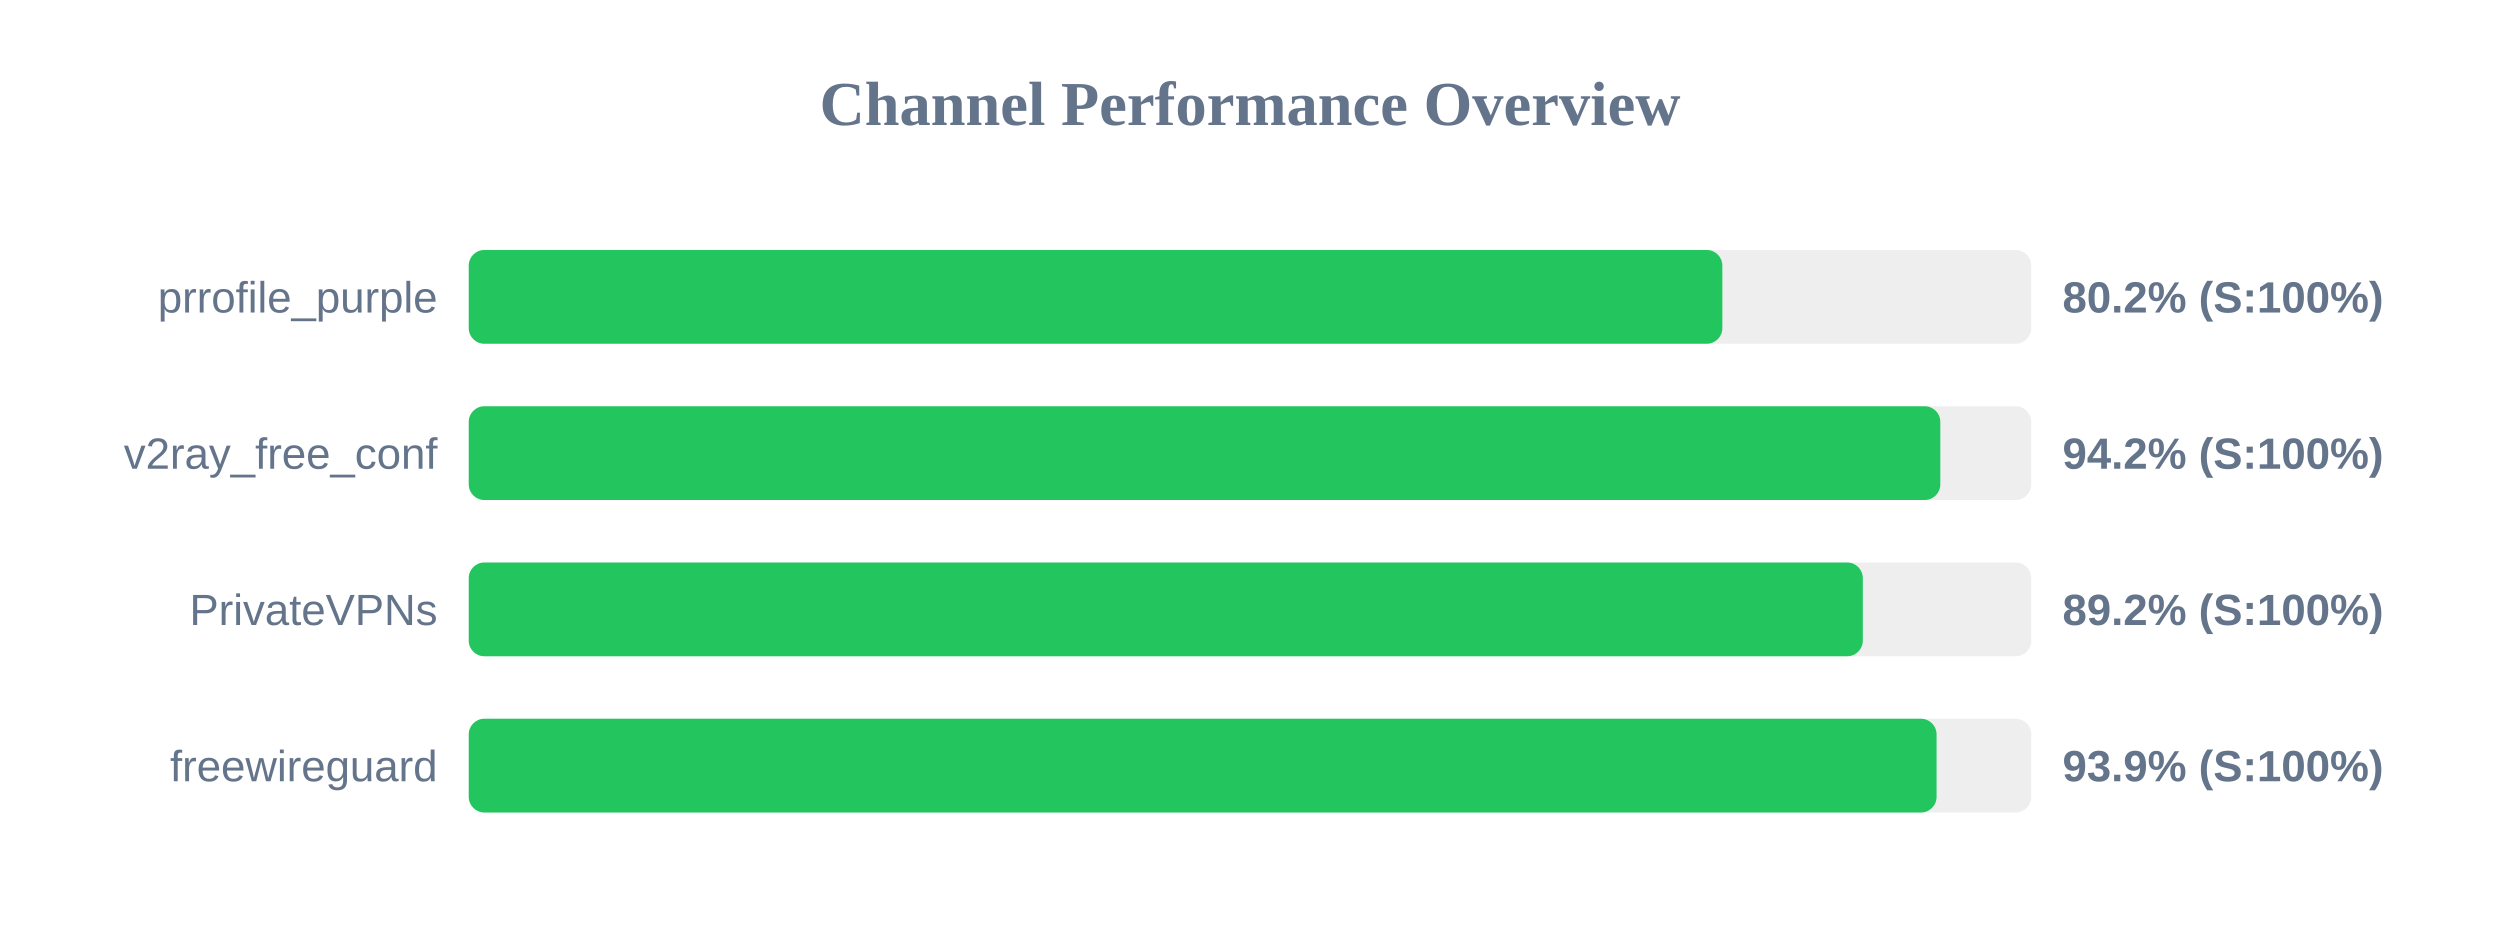
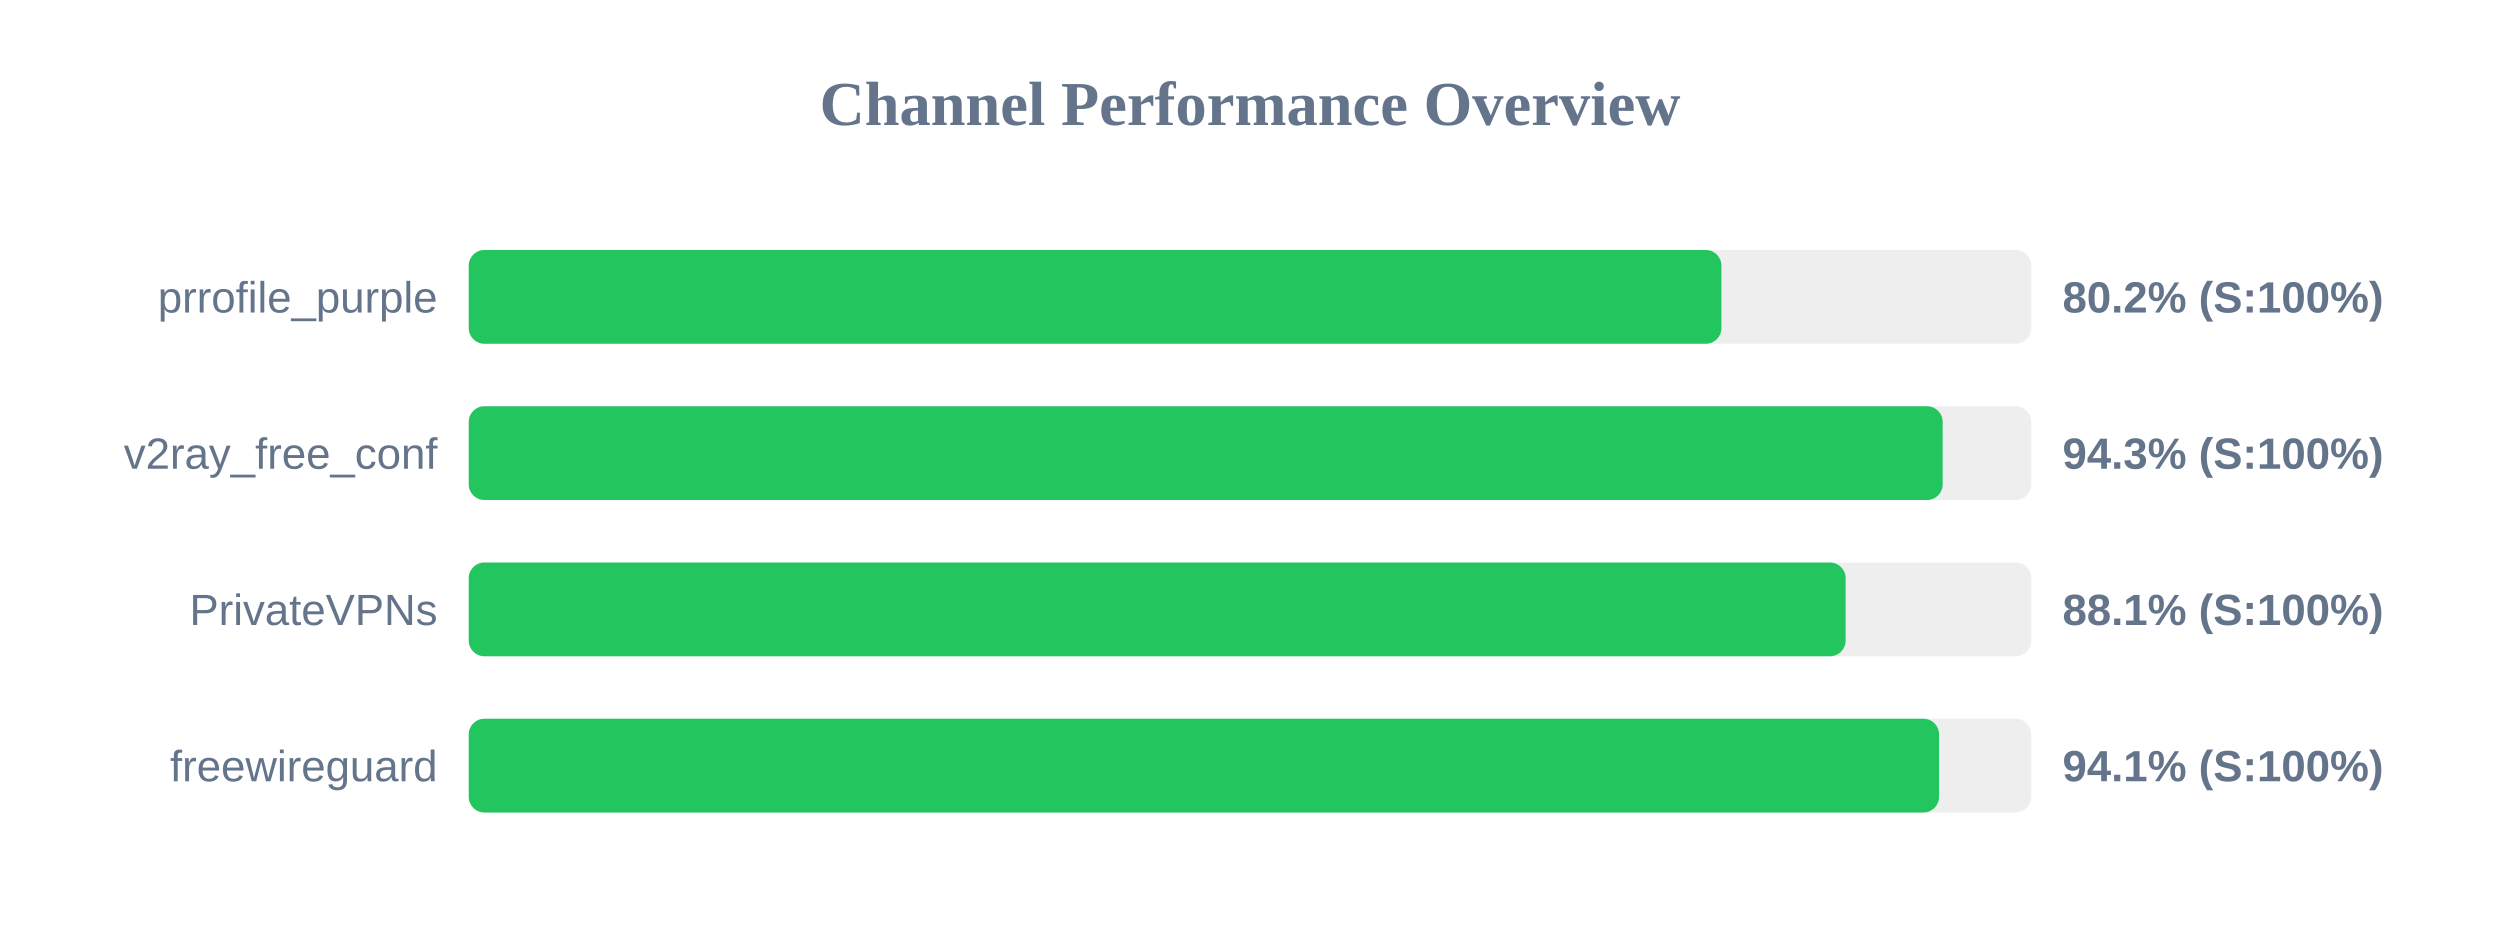
<svg xmlns="http://www.w3.org/2000/svg" width="800" height="300" version="1.1">
  <style>
        .row { font: 14px Arial; fill: #64748b; }
        .score { font: bold 14px Arial; fill: #64748b; }
    </style>
  <text x="400" y="40" text-anchor="middle" font-size="20px" font-weight="bold" fill="#64748b">Channel Performance Overview</text>
  <rect x="150" y="80" width="500" height="30" fill="#eee" rx="5" />
-   <rect x="150" y="80" width="401.15" height="30" fill="#22c55e" rx="5" />
+   <rect x="150" y="80" width="400.85" height="30" fill="#22c55e" rx="5" />
  <text x="140" y="100" text-anchor="end" class="row">prrofile_purple</text>
  <text x="660" y="100" text-anchor="start" class="score">80.2% (S:100%)</text>
  <rect x="150" y="130" width="500" height="30" fill="#eee" rx="5" />
-   <rect x="150" y="130" width="470.9" height="30" fill="#22c55e" rx="5" />
+   <rect x="150" y="130" width="471.65" height="30" fill="#22c55e" rx="5" />
  <text x="140" y="150" text-anchor="end" class="row">v2ray_free_conf</text>
-   <text x="660" y="150" text-anchor="start" class="score">94.2% (S:100%)</text>
+   <text x="660" y="150" text-anchor="start" class="score">94.3% (S:100%)</text>
  <rect x="150" y="180" width="500" height="30" fill="#eee" rx="5" />
-   <rect x="150" y="180" width="446.1" height="30" fill="#22c55e" rx="5" />
+   <rect x="150" y="180" width="440.6" height="30" fill="#22c55e" rx="5" />
  <text x="140" y="200" text-anchor="end" class="row">PrivateVPNs</text>
-   <text x="660" y="200" text-anchor="start" class="score">89.2% (S:100%)</text>
+   <text x="660" y="200" text-anchor="start" class="score">88.1% (S:100%)</text>
  <rect x="150" y="230" width="500" height="30" fill="#eee" rx="5" />
-   <rect x="150" y="230" width="469.7" height="30" fill="#22c55e" rx="5" />
+   <rect x="150" y="230" width="470.5" height="30" fill="#22c55e" rx="5" />
  <text x="140" y="250" text-anchor="end" class="row">freewireguard</text>
-   <text x="660" y="250" text-anchor="start" class="score">93.9% (S:100%)</text>
+   <text x="660" y="250" text-anchor="start" class="score">94.1% (S:100%)</text>
</svg>
